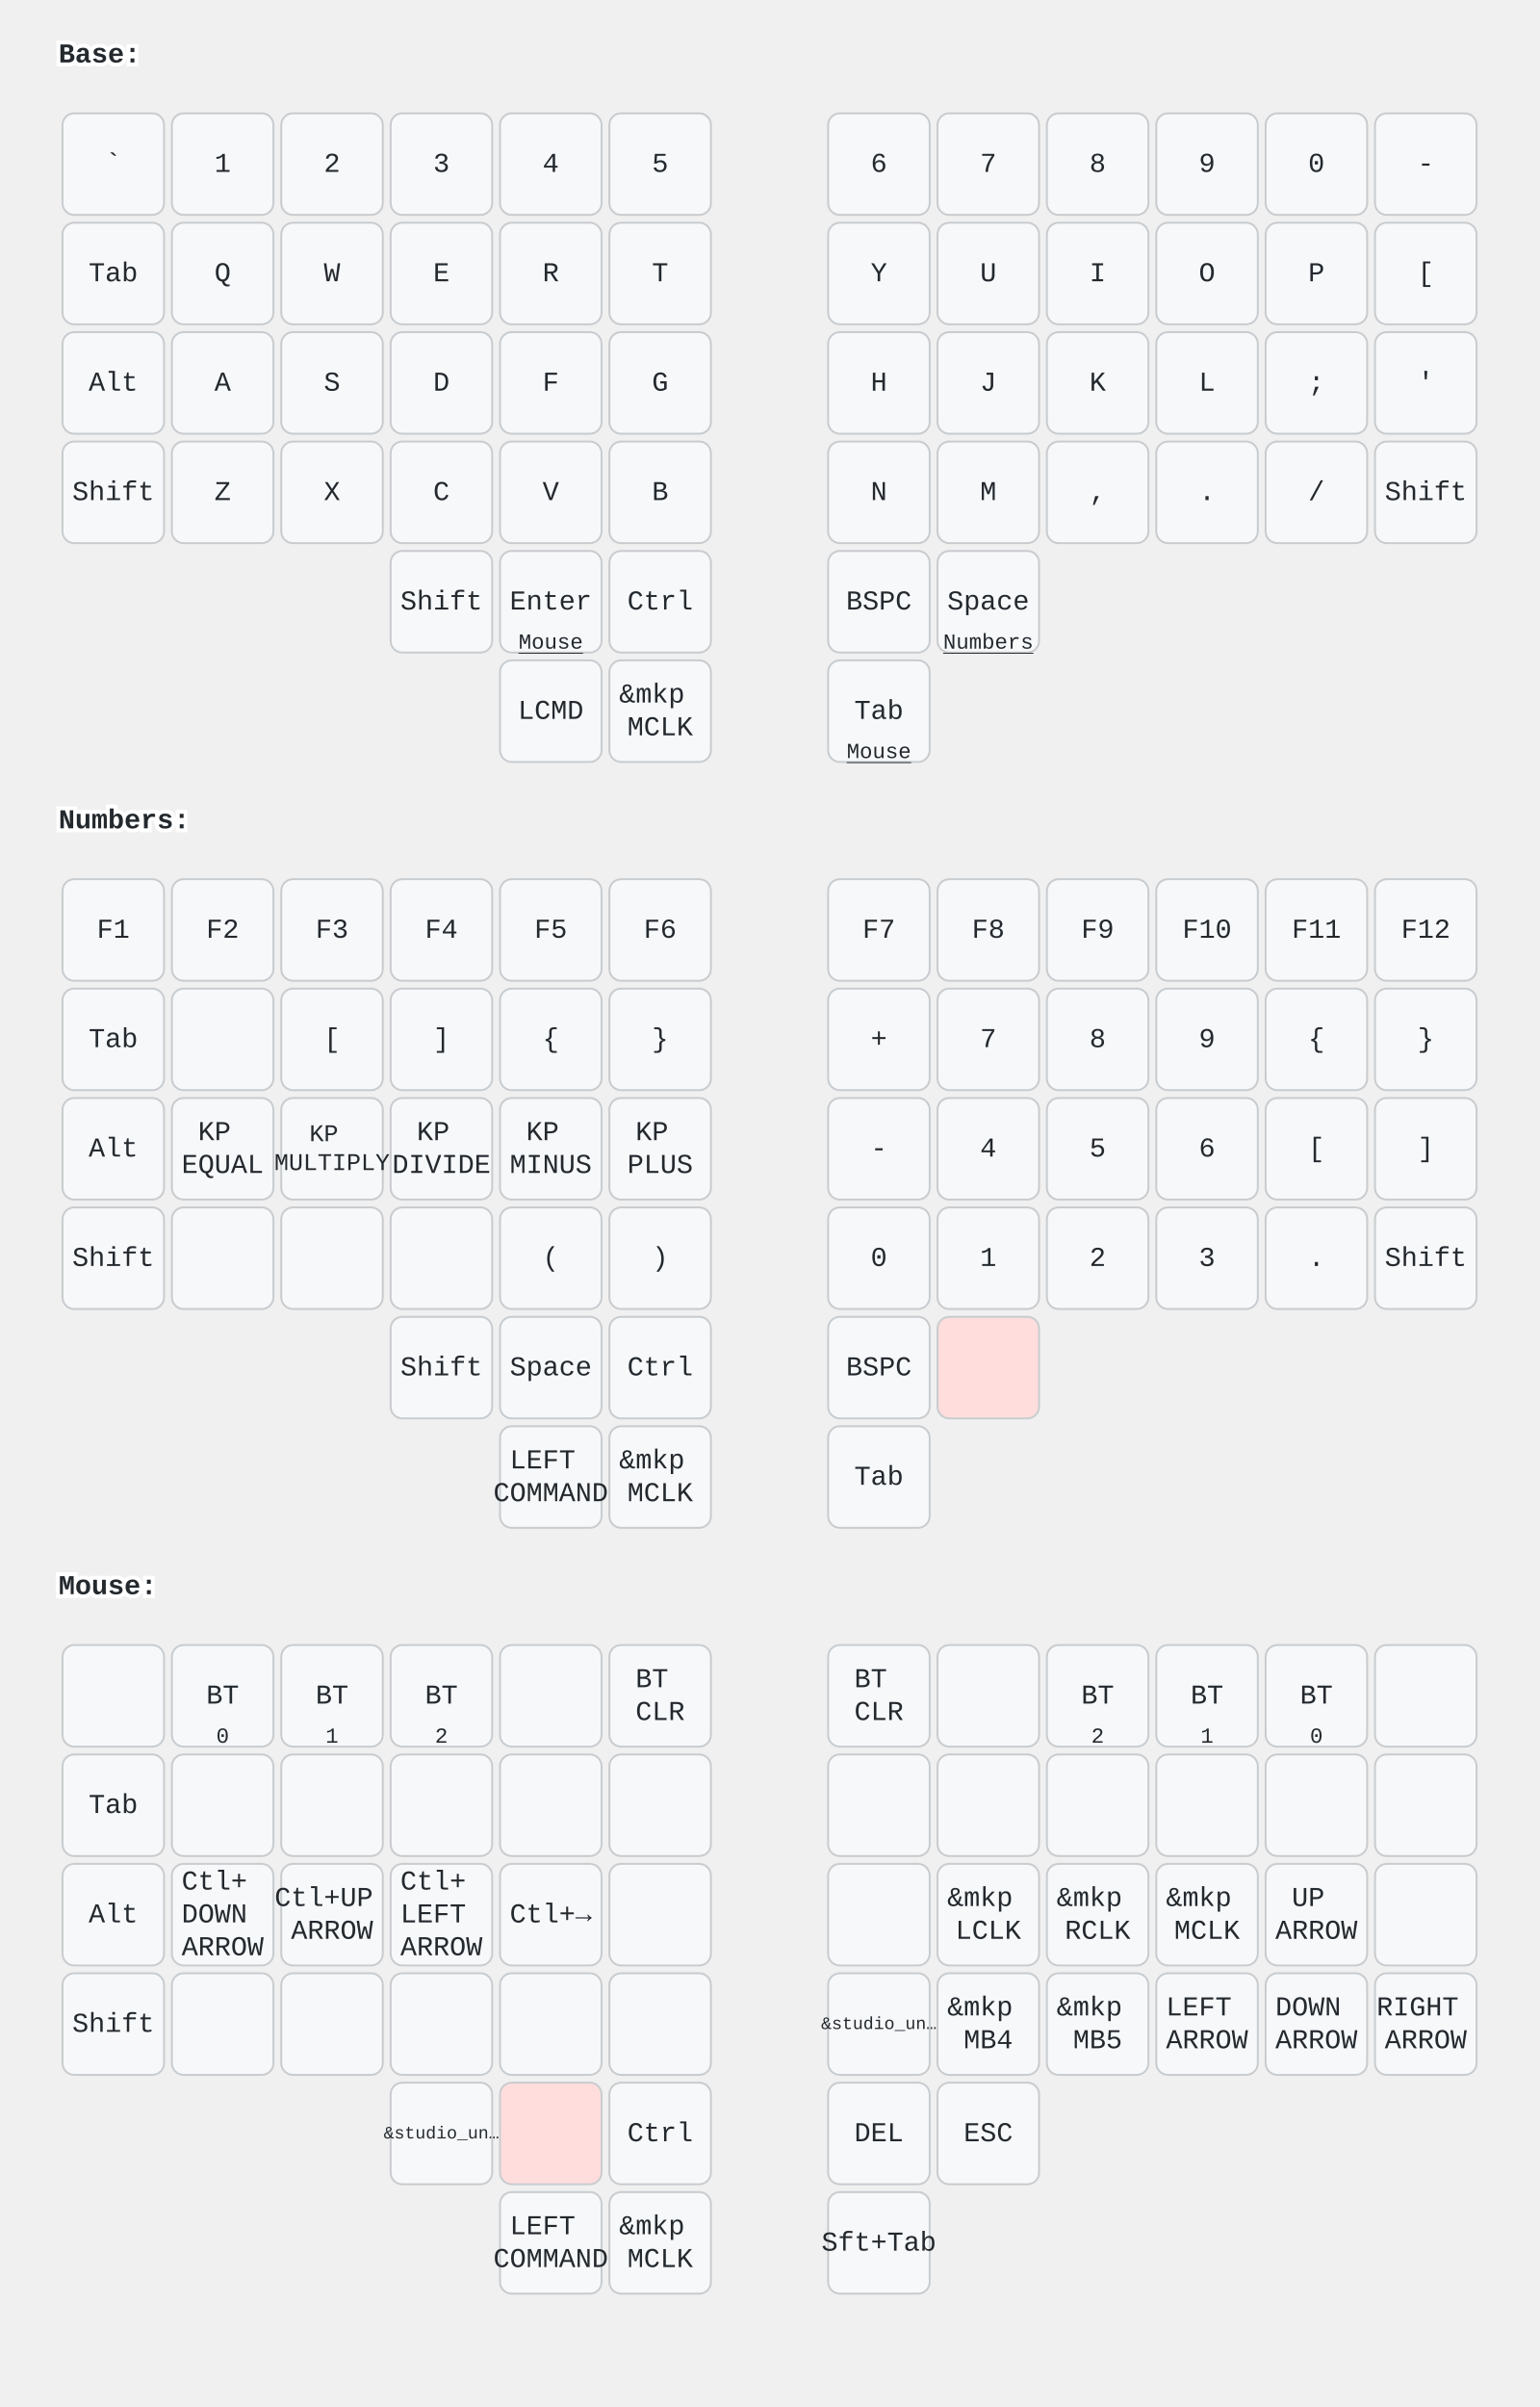
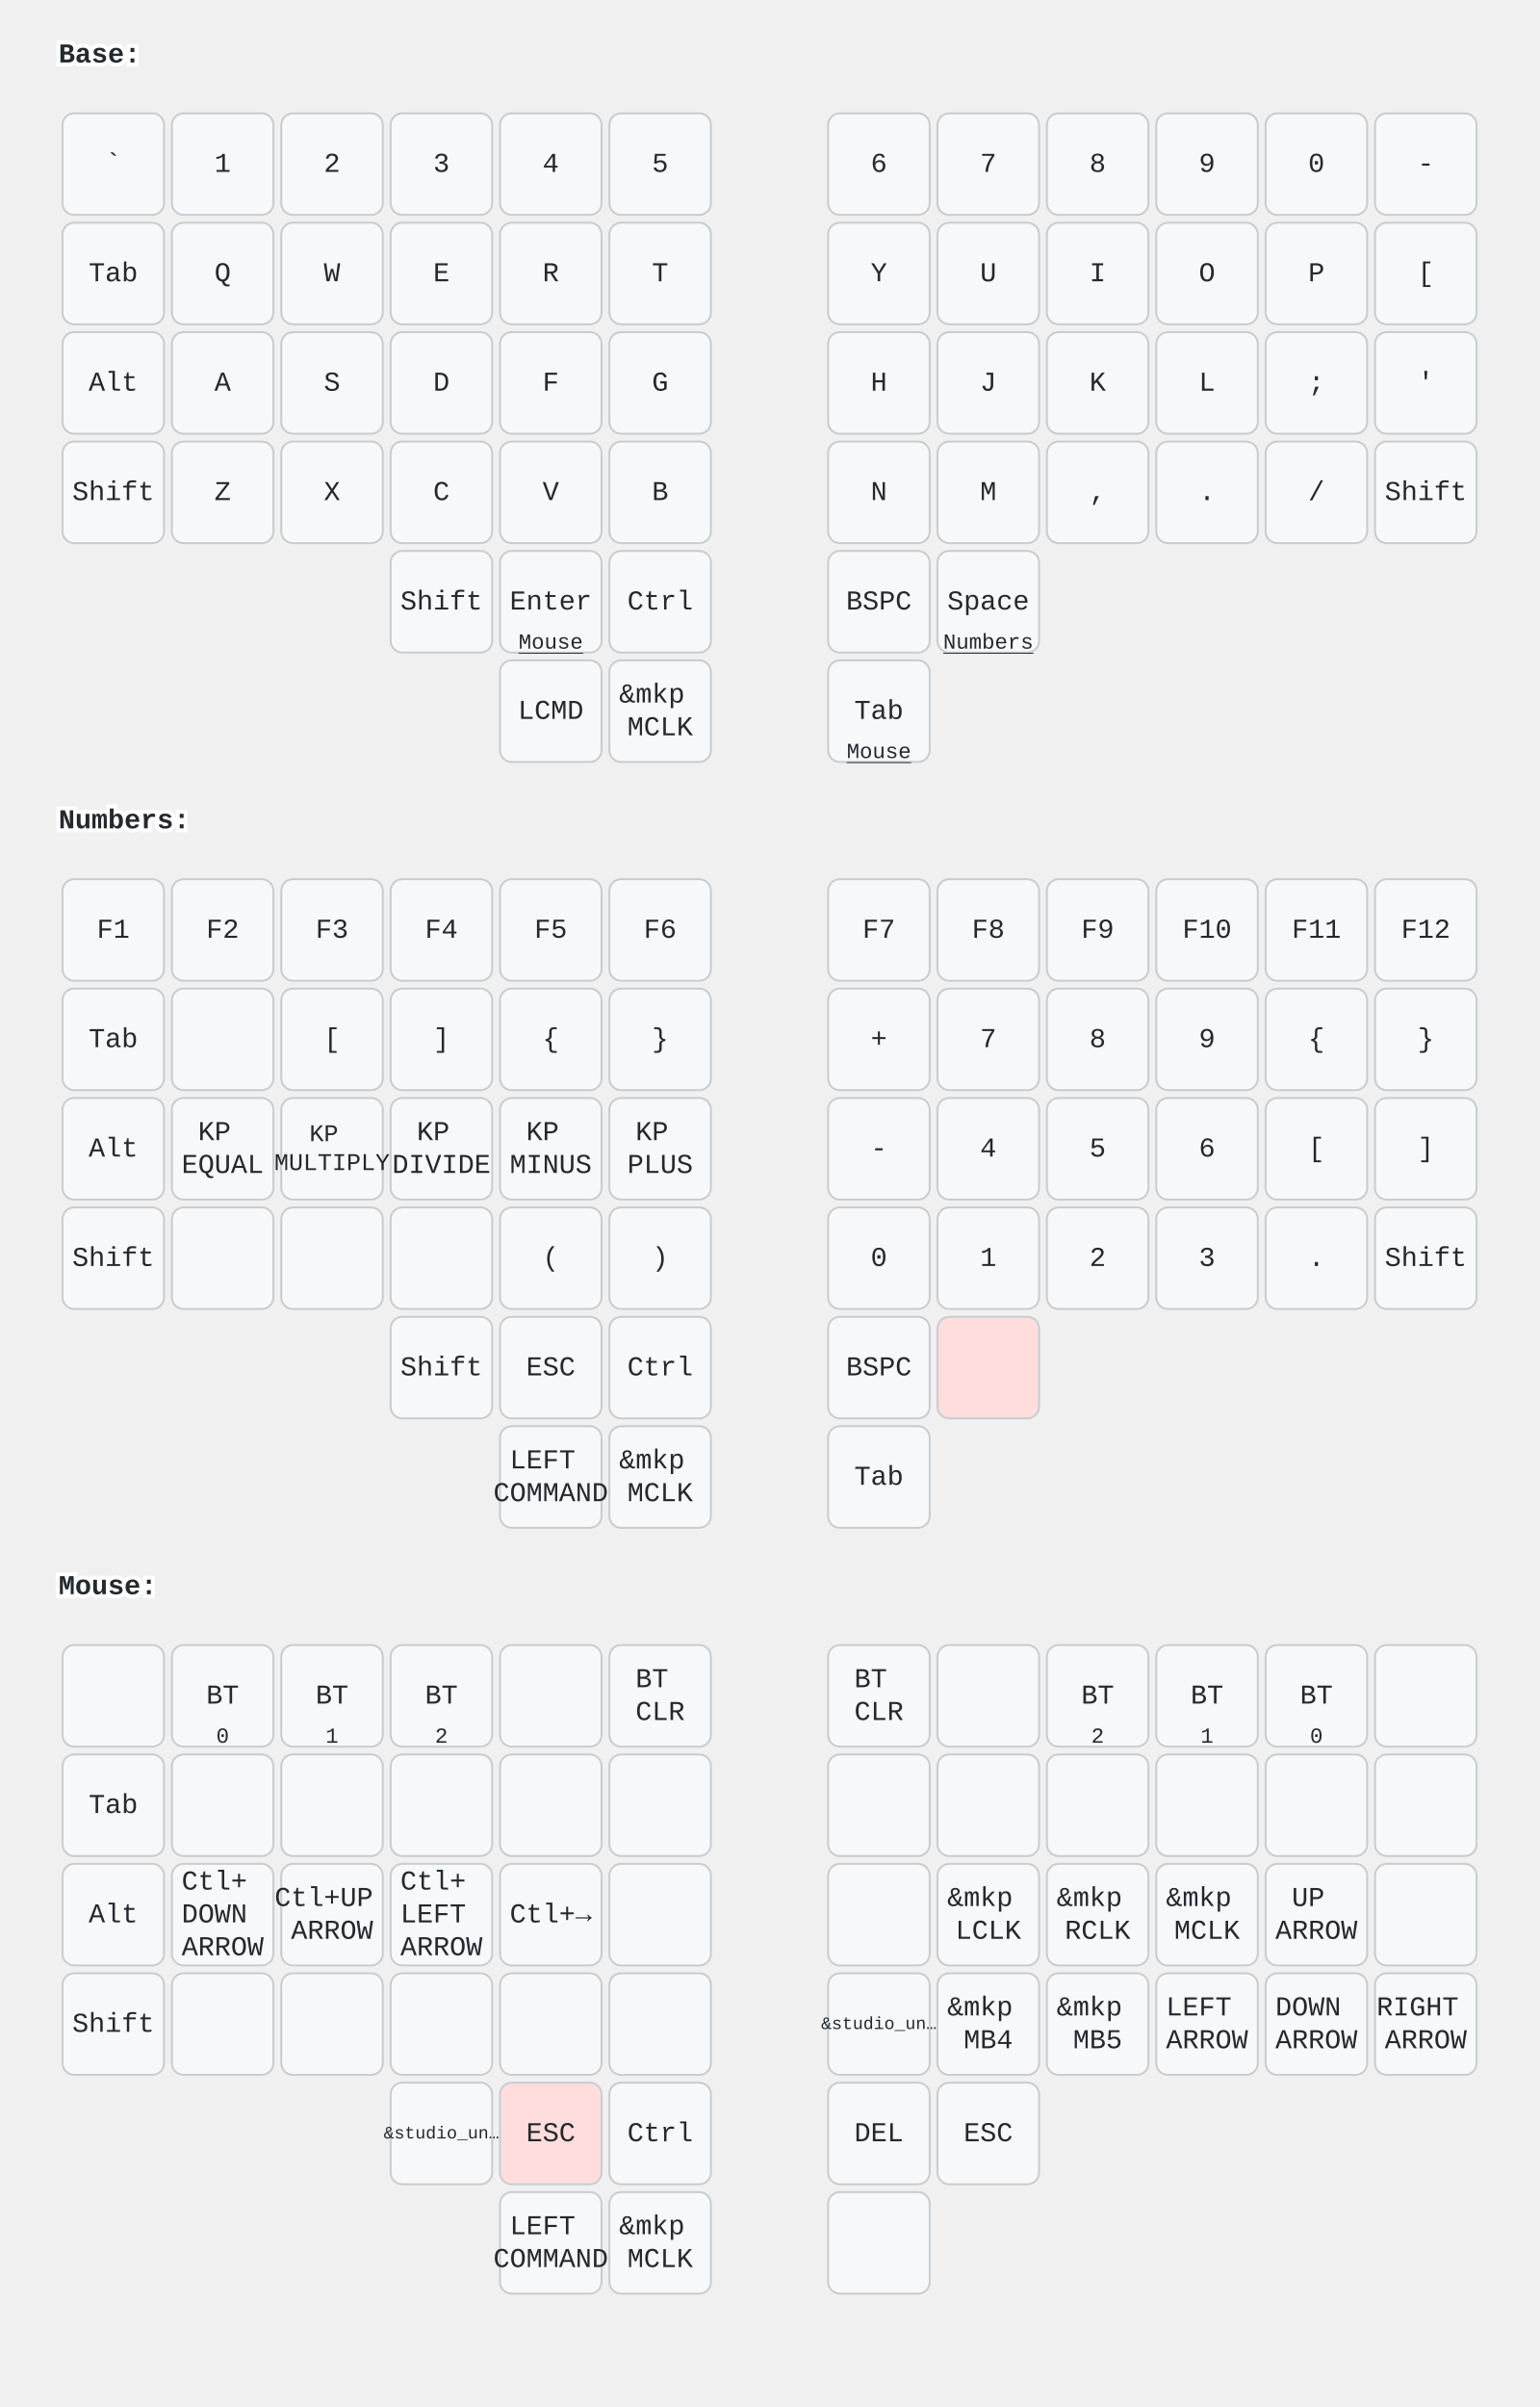
<svg xmlns="http://www.w3.org/2000/svg" width="788" height="1232" viewBox="0 0 788 1232" class="keymap">
  <style>/* inherit to force styles through use tags */
svg path {
    fill: inherit;
}

/* font and background color specifications */
svg.keymap {
    font-family: SFMono-Regular,Consolas,Liberation Mono,Menlo,monospace;
    font-size: 14px;
    font-kerning: normal;
    text-rendering: optimizeLegibility;
    fill: #24292e;
}

/* default key styling */
rect.key {
    fill: #f6f8fa;
}

rect.key, rect.combo {
    stroke: #c9cccf;
    stroke-width: 1;
}

/* default key side styling, only used is draw_key_sides is set */
rect.side {
    filter: brightness(90%);
}

/* color accent for combo boxes */
rect.combo, rect.combo-separate {
    fill: #cdf;
}

/* color accent for held keys */
rect.held, rect.combo.held {
    fill: #fdd;
}

/* color accent for ghost (optional) keys */
rect.ghost, rect.combo.ghost {
    stroke-dasharray: 4, 4;
    stroke-width: 2;
}

text {
    text-anchor: middle;
    dominant-baseline: middle;
}

/* styling for layer labels */
text.label {
    font-weight: bold;
    text-anchor: start;
    stroke: white;
    stroke-width: 4;
    paint-order: stroke;
}

/* styling for optional footer */
text.footer {
    text-anchor: end;
    dominant-baseline: auto;
    stroke: white;
    stroke-width: 4;
    paint-order: stroke;
}

/* styling for combo tap, and key non-tap label text */
text.combo, text.hold, text.shifted, text.left, text.right, text.tl, text.tr, text.bl, text.br {
    font-size: 11px;
}

text.hold, text.bl, text.br {
    text-anchor: middle;
    dominant-baseline: auto;
}

text.shifted, text.tl, text.tr {
    text-anchor: middle;
    dominant-baseline: hanging;
}

text.left, text.tl, text.bl {
    text-anchor: start;
}

text.right, text.tr, text.br {
    text-anchor: end;
}

text.layer-activator {
    text-decoration: underline;
}

/* styling for hold/shifted label text in combo box */
text.combo.hold, text.combo.shifted, text.combo.left, text.combo.right {
    font-size: 8px;
}

/* lighter symbol for transparent keys */
text.trans {
    fill: #7b7e81;
}

/* styling for combo dendrons */
path.combo {
    stroke-width: 1;
    stroke: gray;
    fill: none;
}

/* Start Tabler Icons Cleanup */
/* cannot use height/width with glyphs */
.icon-tabler &gt; path {
    fill: inherit;
    stroke: inherit;
    stroke-width: 2;
}
/* hide tabler's default box */
.icon-tabler &gt; path[stroke="none"][fill="none"] {
    visibility: hidden;
}
/* End Tabler Icons Cleanup */
</style>
  <g transform="translate(30, 0)" class="layer-Base">
    <text x="0" y="28" class="label" id="Base">Base:</text>
    <g transform="translate(0, 56)">
      <g transform="translate(28, 28)" class="key keypos-0">
        <rect rx="6" ry="6" x="-26" y="-26" width="52" height="52" class="key" />
        <text x="0" y="0" class="key tap">`</text>
      </g>
      <g transform="translate(84, 28)" class="key keypos-1">
        <rect rx="6" ry="6" x="-26" y="-26" width="52" height="52" class="key" />
        <text x="0" y="0" class="key tap">1</text>
      </g>
      <g transform="translate(140, 28)" class="key keypos-2">
        <rect rx="6" ry="6" x="-26" y="-26" width="52" height="52" class="key" />
        <text x="0" y="0" class="key tap">2</text>
      </g>
      <g transform="translate(196, 28)" class="key keypos-3">
        <rect rx="6" ry="6" x="-26" y="-26" width="52" height="52" class="key" />
        <text x="0" y="0" class="key tap">3</text>
      </g>
      <g transform="translate(252, 28)" class="key keypos-4">
        <rect rx="6" ry="6" x="-26" y="-26" width="52" height="52" class="key" />
        <text x="0" y="0" class="key tap">4</text>
      </g>
      <g transform="translate(308, 28)" class="key keypos-5">
        <rect rx="6" ry="6" x="-26" y="-26" width="52" height="52" class="key" />
        <text x="0" y="0" class="key tap">5</text>
      </g>
      <g transform="translate(420, 28)" class="key keypos-6">
        <rect rx="6" ry="6" x="-26" y="-26" width="52" height="52" class="key" />
        <text x="0" y="0" class="key tap">6</text>
      </g>
      <g transform="translate(476, 28)" class="key keypos-7">
        <rect rx="6" ry="6" x="-26" y="-26" width="52" height="52" class="key" />
        <text x="0" y="0" class="key tap">7</text>
      </g>
      <g transform="translate(532, 28)" class="key keypos-8">
        <rect rx="6" ry="6" x="-26" y="-26" width="52" height="52" class="key" />
        <text x="0" y="0" class="key tap">8</text>
      </g>
      <g transform="translate(588, 28)" class="key keypos-9">
        <rect rx="6" ry="6" x="-26" y="-26" width="52" height="52" class="key" />
        <text x="0" y="0" class="key tap">9</text>
      </g>
      <g transform="translate(644, 28)" class="key keypos-10">
        <rect rx="6" ry="6" x="-26" y="-26" width="52" height="52" class="key" />
        <text x="0" y="0" class="key tap">0</text>
      </g>
      <g transform="translate(700, 28)" class="key keypos-11">
        <rect rx="6" ry="6" x="-26" y="-26" width="52" height="52" class="key" />
        <text x="0" y="0" class="key tap">-</text>
      </g>
      <g transform="translate(28, 84)" class="key keypos-12">
        <rect rx="6" ry="6" x="-26" y="-26" width="52" height="52" class="key" />
        <text x="0" y="0" class="key tap">Tab</text>
      </g>
      <g transform="translate(84, 84)" class="key keypos-13">
        <rect rx="6" ry="6" x="-26" y="-26" width="52" height="52" class="key" />
        <text x="0" y="0" class="key tap">Q</text>
      </g>
      <g transform="translate(140, 84)" class="key keypos-14">
        <rect rx="6" ry="6" x="-26" y="-26" width="52" height="52" class="key" />
        <text x="0" y="0" class="key tap">W</text>
      </g>
      <g transform="translate(196, 84)" class="key keypos-15">
        <rect rx="6" ry="6" x="-26" y="-26" width="52" height="52" class="key" />
        <text x="0" y="0" class="key tap">E</text>
      </g>
      <g transform="translate(252, 84)" class="key keypos-16">
        <rect rx="6" ry="6" x="-26" y="-26" width="52" height="52" class="key" />
        <text x="0" y="0" class="key tap">R</text>
      </g>
      <g transform="translate(308, 84)" class="key keypos-17">
        <rect rx="6" ry="6" x="-26" y="-26" width="52" height="52" class="key" />
        <text x="0" y="0" class="key tap">T</text>
      </g>
      <g transform="translate(420, 84)" class="key keypos-18">
        <rect rx="6" ry="6" x="-26" y="-26" width="52" height="52" class="key" />
        <text x="0" y="0" class="key tap">Y</text>
      </g>
      <g transform="translate(476, 84)" class="key keypos-19">
        <rect rx="6" ry="6" x="-26" y="-26" width="52" height="52" class="key" />
        <text x="0" y="0" class="key tap">U</text>
      </g>
      <g transform="translate(532, 84)" class="key keypos-20">
        <rect rx="6" ry="6" x="-26" y="-26" width="52" height="52" class="key" />
        <text x="0" y="0" class="key tap">I</text>
      </g>
      <g transform="translate(588, 84)" class="key keypos-21">
        <rect rx="6" ry="6" x="-26" y="-26" width="52" height="52" class="key" />
        <text x="0" y="0" class="key tap">O</text>
      </g>
      <g transform="translate(644, 84)" class="key keypos-22">
        <rect rx="6" ry="6" x="-26" y="-26" width="52" height="52" class="key" />
        <text x="0" y="0" class="key tap">P</text>
      </g>
      <g transform="translate(700, 84)" class="key keypos-23">
        <rect rx="6" ry="6" x="-26" y="-26" width="52" height="52" class="key" />
        <text x="0" y="0" class="key tap">[</text>
      </g>
      <g transform="translate(28, 140)" class="key keypos-24">
        <rect rx="6" ry="6" x="-26" y="-26" width="52" height="52" class="key" />
        <text x="0" y="0" class="key tap">Alt</text>
      </g>
      <g transform="translate(84, 140)" class="key keypos-25">
        <rect rx="6" ry="6" x="-26" y="-26" width="52" height="52" class="key" />
        <text x="0" y="0" class="key tap">A</text>
      </g>
      <g transform="translate(140, 140)" class="key keypos-26">
        <rect rx="6" ry="6" x="-26" y="-26" width="52" height="52" class="key" />
        <text x="0" y="0" class="key tap">S</text>
      </g>
      <g transform="translate(196, 140)" class="key keypos-27">
        <rect rx="6" ry="6" x="-26" y="-26" width="52" height="52" class="key" />
        <text x="0" y="0" class="key tap">D</text>
      </g>
      <g transform="translate(252, 140)" class="key keypos-28">
        <rect rx="6" ry="6" x="-26" y="-26" width="52" height="52" class="key" />
        <text x="0" y="0" class="key tap">F</text>
      </g>
      <g transform="translate(308, 140)" class="key keypos-29">
        <rect rx="6" ry="6" x="-26" y="-26" width="52" height="52" class="key" />
        <text x="0" y="0" class="key tap">G</text>
      </g>
      <g transform="translate(420, 140)" class="key keypos-30">
        <rect rx="6" ry="6" x="-26" y="-26" width="52" height="52" class="key" />
        <text x="0" y="0" class="key tap">H</text>
      </g>
      <g transform="translate(476, 140)" class="key keypos-31">
        <rect rx="6" ry="6" x="-26" y="-26" width="52" height="52" class="key" />
        <text x="0" y="0" class="key tap">J</text>
      </g>
      <g transform="translate(532, 140)" class="key keypos-32">
        <rect rx="6" ry="6" x="-26" y="-26" width="52" height="52" class="key" />
        <text x="0" y="0" class="key tap">K</text>
      </g>
      <g transform="translate(588, 140)" class="key keypos-33">
        <rect rx="6" ry="6" x="-26" y="-26" width="52" height="52" class="key" />
        <text x="0" y="0" class="key tap">L</text>
      </g>
      <g transform="translate(644, 140)" class="key keypos-34">
        <rect rx="6" ry="6" x="-26" y="-26" width="52" height="52" class="key" />
        <text x="0" y="0" class="key tap">;</text>
      </g>
      <g transform="translate(700, 140)" class="key keypos-35">
        <rect rx="6" ry="6" x="-26" y="-26" width="52" height="52" class="key" />
        <text x="0" y="0" class="key tap">'</text>
      </g>
      <g transform="translate(28, 196)" class="key keypos-36">
        <rect rx="6" ry="6" x="-26" y="-26" width="52" height="52" class="key" />
        <text x="0" y="0" class="key tap">Shift</text>
      </g>
      <g transform="translate(84, 196)" class="key keypos-37">
        <rect rx="6" ry="6" x="-26" y="-26" width="52" height="52" class="key" />
        <text x="0" y="0" class="key tap">Z</text>
      </g>
      <g transform="translate(140, 196)" class="key keypos-38">
        <rect rx="6" ry="6" x="-26" y="-26" width="52" height="52" class="key" />
        <text x="0" y="0" class="key tap">X</text>
      </g>
      <g transform="translate(196, 196)" class="key keypos-39">
        <rect rx="6" ry="6" x="-26" y="-26" width="52" height="52" class="key" />
        <text x="0" y="0" class="key tap">C</text>
      </g>
      <g transform="translate(252, 196)" class="key keypos-40">
        <rect rx="6" ry="6" x="-26" y="-26" width="52" height="52" class="key" />
        <text x="0" y="0" class="key tap">V</text>
      </g>
      <g transform="translate(308, 196)" class="key keypos-41">
        <rect rx="6" ry="6" x="-26" y="-26" width="52" height="52" class="key" />
        <text x="0" y="0" class="key tap">B</text>
      </g>
      <g transform="translate(420, 196)" class="key keypos-42">
        <rect rx="6" ry="6" x="-26" y="-26" width="52" height="52" class="key" />
        <text x="0" y="0" class="key tap">N</text>
      </g>
      <g transform="translate(476, 196)" class="key keypos-43">
        <rect rx="6" ry="6" x="-26" y="-26" width="52" height="52" class="key" />
        <text x="0" y="0" class="key tap">M</text>
      </g>
      <g transform="translate(532, 196)" class="key keypos-44">
        <rect rx="6" ry="6" x="-26" y="-26" width="52" height="52" class="key" />
        <text x="0" y="0" class="key tap">,</text>
      </g>
      <g transform="translate(588, 196)" class="key keypos-45">
        <rect rx="6" ry="6" x="-26" y="-26" width="52" height="52" class="key" />
        <text x="0" y="0" class="key tap">.</text>
      </g>
      <g transform="translate(644, 196)" class="key keypos-46">
        <rect rx="6" ry="6" x="-26" y="-26" width="52" height="52" class="key" />
        <text x="0" y="0" class="key tap">/</text>
      </g>
      <g transform="translate(700, 196)" class="key keypos-47">
        <rect rx="6" ry="6" x="-26" y="-26" width="52" height="52" class="key" />
        <text x="0" y="0" class="key tap">Shift</text>
      </g>
      <g transform="translate(196, 252)" class="key keypos-48">
        <rect rx="6" ry="6" x="-26" y="-26" width="52" height="52" class="key" />
        <text x="0" y="0" class="key tap">Shift</text>
      </g>
      <g transform="translate(252, 252)" class="key keypos-49">
        <rect rx="6" ry="6" x="-26" y="-26" width="52" height="52" class="key" />
        <text x="0" y="0" class="key tap">Enter</text>
        <a href="#Mouse">
          <text x="0" y="24" class="key hold layer-activator">Mouse</text>
        </a>
      </g>
      <g transform="translate(308, 252)" class="key keypos-50">
        <rect rx="6" ry="6" x="-26" y="-26" width="52" height="52" class="key" />
        <text x="0" y="0" class="key tap">Ctrl</text>
      </g>
      <g transform="translate(420, 252)" class="key keypos-51">
        <rect rx="6" ry="6" x="-26" y="-26" width="52" height="52" class="key" />
        <text x="0" y="0" class="key tap">BSPC</text>
      </g>
      <g transform="translate(476, 252)" class="key keypos-52">
        <rect rx="6" ry="6" x="-26" y="-26" width="52" height="52" class="key" />
        <text x="0" y="0" class="key tap">Space</text>
        <a href="#Numbers">
          <text x="0" y="24" class="key hold layer-activator">Numbers</text>
        </a>
      </g>
      <g transform="translate(252, 308)" class="key keypos-53">
        <rect rx="6" ry="6" x="-26" y="-26" width="52" height="52" class="key" />
        <text x="0" y="0" class="key tap">LCMD</text>
      </g>
      <g transform="translate(308, 308)" class="key keypos-54">
        <rect rx="6" ry="6" x="-26" y="-26" width="52" height="52" class="key" />
        <text x="0" y="0" class="key tap">
          <tspan x="0" dy="-0.6em">&amp;mkp</tspan>
          <tspan x="0" dy="1.2em">MCLK</tspan>
        </text>
      </g>
      <g transform="translate(420, 308)" class="key keypos-55">
        <rect rx="6" ry="6" x="-26" y="-26" width="52" height="52" class="key" />
        <text x="0" y="0" class="key tap">Tab</text>
        <a href="#Mouse">
          <text x="0" y="24" class="key hold layer-activator">Mouse</text>
        </a>
      </g>
    </g>
  </g>
  <g transform="translate(30, 392)" class="layer-Numbers">
    <text x="0" y="28" class="label" id="Numbers">Numbers:</text>
    <g transform="translate(0, 56)">
      <g transform="translate(28, 28)" class="key keypos-0">
        <rect rx="6" ry="6" x="-26" y="-26" width="52" height="52" class="key" />
        <text x="0" y="0" class="key tap">F1</text>
      </g>
      <g transform="translate(84, 28)" class="key keypos-1">
        <rect rx="6" ry="6" x="-26" y="-26" width="52" height="52" class="key" />
        <text x="0" y="0" class="key tap">F2</text>
      </g>
      <g transform="translate(140, 28)" class="key keypos-2">
        <rect rx="6" ry="6" x="-26" y="-26" width="52" height="52" class="key" />
        <text x="0" y="0" class="key tap">F3</text>
      </g>
      <g transform="translate(196, 28)" class="key keypos-3">
        <rect rx="6" ry="6" x="-26" y="-26" width="52" height="52" class="key" />
        <text x="0" y="0" class="key tap">F4</text>
      </g>
      <g transform="translate(252, 28)" class="key keypos-4">
        <rect rx="6" ry="6" x="-26" y="-26" width="52" height="52" class="key" />
        <text x="0" y="0" class="key tap">F5</text>
      </g>
      <g transform="translate(308, 28)" class="key keypos-5">
        <rect rx="6" ry="6" x="-26" y="-26" width="52" height="52" class="key" />
        <text x="0" y="0" class="key tap">F6</text>
      </g>
      <g transform="translate(420, 28)" class="key keypos-6">
        <rect rx="6" ry="6" x="-26" y="-26" width="52" height="52" class="key" />
        <text x="0" y="0" class="key tap">F7</text>
      </g>
      <g transform="translate(476, 28)" class="key keypos-7">
        <rect rx="6" ry="6" x="-26" y="-26" width="52" height="52" class="key" />
        <text x="0" y="0" class="key tap">F8</text>
      </g>
      <g transform="translate(532, 28)" class="key keypos-8">
        <rect rx="6" ry="6" x="-26" y="-26" width="52" height="52" class="key" />
        <text x="0" y="0" class="key tap">F9</text>
      </g>
      <g transform="translate(588, 28)" class="key keypos-9">
        <rect rx="6" ry="6" x="-26" y="-26" width="52" height="52" class="key" />
        <text x="0" y="0" class="key tap">F10</text>
      </g>
      <g transform="translate(644, 28)" class="key keypos-10">
        <rect rx="6" ry="6" x="-26" y="-26" width="52" height="52" class="key" />
        <text x="0" y="0" class="key tap">F11</text>
      </g>
      <g transform="translate(700, 28)" class="key keypos-11">
        <rect rx="6" ry="6" x="-26" y="-26" width="52" height="52" class="key" />
        <text x="0" y="0" class="key tap">F12</text>
      </g>
      <g transform="translate(28, 84)" class="key keypos-12">
        <rect rx="6" ry="6" x="-26" y="-26" width="52" height="52" class="key" />
        <text x="0" y="0" class="key tap">Tab</text>
      </g>
      <g transform="translate(84, 84)" class="key keypos-13">
        <rect rx="6" ry="6" x="-26" y="-26" width="52" height="52" class="key" />
      </g>
      <g transform="translate(140, 84)" class="key keypos-14">
        <rect rx="6" ry="6" x="-26" y="-26" width="52" height="52" class="key" />
        <text x="0" y="0" class="key tap">[</text>
      </g>
      <g transform="translate(196, 84)" class="key keypos-15">
        <rect rx="6" ry="6" x="-26" y="-26" width="52" height="52" class="key" />
        <text x="0" y="0" class="key tap">]</text>
      </g>
      <g transform="translate(252, 84)" class="key keypos-16">
        <rect rx="6" ry="6" x="-26" y="-26" width="52" height="52" class="key" />
        <text x="0" y="0" class="key tap">{</text>
      </g>
      <g transform="translate(308, 84)" class="key keypos-17">
        <rect rx="6" ry="6" x="-26" y="-26" width="52" height="52" class="key" />
        <text x="0" y="0" class="key tap">}</text>
      </g>
      <g transform="translate(420, 84)" class="key keypos-18">
        <rect rx="6" ry="6" x="-26" y="-26" width="52" height="52" class="key" />
        <text x="0" y="0" class="key tap">+</text>
      </g>
      <g transform="translate(476, 84)" class="key keypos-19">
        <rect rx="6" ry="6" x="-26" y="-26" width="52" height="52" class="key" />
        <text x="0" y="0" class="key tap">7</text>
      </g>
      <g transform="translate(532, 84)" class="key keypos-20">
        <rect rx="6" ry="6" x="-26" y="-26" width="52" height="52" class="key" />
        <text x="0" y="0" class="key tap">8</text>
      </g>
      <g transform="translate(588, 84)" class="key keypos-21">
        <rect rx="6" ry="6" x="-26" y="-26" width="52" height="52" class="key" />
        <text x="0" y="0" class="key tap">9</text>
      </g>
      <g transform="translate(644, 84)" class="key keypos-22">
        <rect rx="6" ry="6" x="-26" y="-26" width="52" height="52" class="key" />
        <text x="0" y="0" class="key tap">{</text>
      </g>
      <g transform="translate(700, 84)" class="key keypos-23">
        <rect rx="6" ry="6" x="-26" y="-26" width="52" height="52" class="key" />
        <text x="0" y="0" class="key tap">}</text>
      </g>
      <g transform="translate(28, 140)" class="key keypos-24">
        <rect rx="6" ry="6" x="-26" y="-26" width="52" height="52" class="key" />
        <text x="0" y="0" class="key tap">Alt</text>
      </g>
      <g transform="translate(84, 140)" class="key keypos-25">
        <rect rx="6" ry="6" x="-26" y="-26" width="52" height="52" class="key" />
        <text x="0" y="0" class="key tap">
          <tspan x="0" dy="-0.6em">KP</tspan>
          <tspan x="0" dy="1.2em">EQUAL</tspan>
        </text>
      </g>
      <g transform="translate(140, 140)" class="key keypos-26">
        <rect rx="6" ry="6" x="-26" y="-26" width="52" height="52" class="key" />
        <text x="0" y="0" class="key tap">
          <tspan x="0" dy="-0.6em" style="font-size: 88%">KP</tspan>
          <tspan x="0" dy="1.2em" style="font-size: 88%">MULTIPLY</tspan>
        </text>
      </g>
      <g transform="translate(196, 140)" class="key keypos-27">
        <rect rx="6" ry="6" x="-26" y="-26" width="52" height="52" class="key" />
        <text x="0" y="0" class="key tap">
          <tspan x="0" dy="-0.6em">KP</tspan>
          <tspan x="0" dy="1.2em">DIVIDE</tspan>
        </text>
      </g>
      <g transform="translate(252, 140)" class="key keypos-28">
        <rect rx="6" ry="6" x="-26" y="-26" width="52" height="52" class="key" />
        <text x="0" y="0" class="key tap">
          <tspan x="0" dy="-0.6em">KP</tspan>
          <tspan x="0" dy="1.2em">MINUS</tspan>
        </text>
      </g>
      <g transform="translate(308, 140)" class="key keypos-29">
        <rect rx="6" ry="6" x="-26" y="-26" width="52" height="52" class="key" />
        <text x="0" y="0" class="key tap">
          <tspan x="0" dy="-0.6em">KP</tspan>
          <tspan x="0" dy="1.2em">PLUS</tspan>
        </text>
      </g>
      <g transform="translate(420, 140)" class="key keypos-30">
        <rect rx="6" ry="6" x="-26" y="-26" width="52" height="52" class="key" />
        <text x="0" y="0" class="key tap">-</text>
      </g>
      <g transform="translate(476, 140)" class="key keypos-31">
        <rect rx="6" ry="6" x="-26" y="-26" width="52" height="52" class="key" />
        <text x="0" y="0" class="key tap">4</text>
      </g>
      <g transform="translate(532, 140)" class="key keypos-32">
        <rect rx="6" ry="6" x="-26" y="-26" width="52" height="52" class="key" />
        <text x="0" y="0" class="key tap">5</text>
      </g>
      <g transform="translate(588, 140)" class="key keypos-33">
        <rect rx="6" ry="6" x="-26" y="-26" width="52" height="52" class="key" />
        <text x="0" y="0" class="key tap">6</text>
      </g>
      <g transform="translate(644, 140)" class="key keypos-34">
        <rect rx="6" ry="6" x="-26" y="-26" width="52" height="52" class="key" />
        <text x="0" y="0" class="key tap">[</text>
      </g>
      <g transform="translate(700, 140)" class="key keypos-35">
        <rect rx="6" ry="6" x="-26" y="-26" width="52" height="52" class="key" />
        <text x="0" y="0" class="key tap">]</text>
      </g>
      <g transform="translate(28, 196)" class="key keypos-36">
        <rect rx="6" ry="6" x="-26" y="-26" width="52" height="52" class="key" />
        <text x="0" y="0" class="key tap">Shift</text>
      </g>
      <g transform="translate(84, 196)" class="key keypos-37">
        <rect rx="6" ry="6" x="-26" y="-26" width="52" height="52" class="key" />
      </g>
      <g transform="translate(140, 196)" class="key keypos-38">
        <rect rx="6" ry="6" x="-26" y="-26" width="52" height="52" class="key" />
      </g>
      <g transform="translate(196, 196)" class="key keypos-39">
        <rect rx="6" ry="6" x="-26" y="-26" width="52" height="52" class="key" />
      </g>
      <g transform="translate(252, 196)" class="key keypos-40">
        <rect rx="6" ry="6" x="-26" y="-26" width="52" height="52" class="key" />
        <text x="0" y="0" class="key tap">(</text>
      </g>
      <g transform="translate(308, 196)" class="key keypos-41">
        <rect rx="6" ry="6" x="-26" y="-26" width="52" height="52" class="key" />
        <text x="0" y="0" class="key tap">)</text>
      </g>
      <g transform="translate(420, 196)" class="key keypos-42">
        <rect rx="6" ry="6" x="-26" y="-26" width="52" height="52" class="key" />
        <text x="0" y="0" class="key tap">0</text>
      </g>
      <g transform="translate(476, 196)" class="key keypos-43">
        <rect rx="6" ry="6" x="-26" y="-26" width="52" height="52" class="key" />
        <text x="0" y="0" class="key tap">1</text>
      </g>
      <g transform="translate(532, 196)" class="key keypos-44">
        <rect rx="6" ry="6" x="-26" y="-26" width="52" height="52" class="key" />
        <text x="0" y="0" class="key tap">2</text>
      </g>
      <g transform="translate(588, 196)" class="key keypos-45">
        <rect rx="6" ry="6" x="-26" y="-26" width="52" height="52" class="key" />
        <text x="0" y="0" class="key tap">3</text>
      </g>
      <g transform="translate(644, 196)" class="key keypos-46">
        <rect rx="6" ry="6" x="-26" y="-26" width="52" height="52" class="key" />
        <text x="0" y="0" class="key tap">.</text>
      </g>
      <g transform="translate(700, 196)" class="key keypos-47">
        <rect rx="6" ry="6" x="-26" y="-26" width="52" height="52" class="key" />
        <text x="0" y="0" class="key tap">Shift</text>
      </g>
      <g transform="translate(196, 252)" class="key keypos-48">
        <rect rx="6" ry="6" x="-26" y="-26" width="52" height="52" class="key" />
        <text x="0" y="0" class="key tap">Shift</text>
      </g>
      <g transform="translate(252, 252)" class="key keypos-49">
        <rect rx="6" ry="6" x="-26" y="-26" width="52" height="52" class="key" />
-         <text x="0" y="0" class="key tap">Space</text>
+         <text x="0" y="0" class="key tap">ESC</text>
      </g>
      <g transform="translate(308, 252)" class="key keypos-50">
        <rect rx="6" ry="6" x="-26" y="-26" width="52" height="52" class="key" />
        <text x="0" y="0" class="key tap">Ctrl</text>
      </g>
      <g transform="translate(420, 252)" class="key keypos-51">
        <rect rx="6" ry="6" x="-26" y="-26" width="52" height="52" class="key" />
        <text x="0" y="0" class="key tap">BSPC</text>
      </g>
      <g transform="translate(476, 252)" class="key held keypos-52">
        <rect rx="6" ry="6" x="-26" y="-26" width="52" height="52" class="key held" />
      </g>
      <g transform="translate(252, 308)" class="key keypos-53">
        <rect rx="6" ry="6" x="-26" y="-26" width="52" height="52" class="key" />
        <text x="0" y="0" class="key tap">
          <tspan x="0" dy="-0.6em">LEFT</tspan>
          <tspan x="0" dy="1.2em">COMMAND</tspan>
        </text>
      </g>
      <g transform="translate(308, 308)" class="key keypos-54">
        <rect rx="6" ry="6" x="-26" y="-26" width="52" height="52" class="key" />
        <text x="0" y="0" class="key tap">
          <tspan x="0" dy="-0.6em">&amp;mkp</tspan>
          <tspan x="0" dy="1.2em">MCLK</tspan>
        </text>
      </g>
      <g transform="translate(420, 308)" class="key keypos-55">
        <rect rx="6" ry="6" x="-26" y="-26" width="52" height="52" class="key" />
        <text x="0" y="0" class="key tap">Tab</text>
      </g>
    </g>
  </g>
  <g transform="translate(30, 784)" class="layer-Mouse">
    <text x="0" y="28" class="label" id="Mouse">Mouse:</text>
    <g transform="translate(0, 56)">
      <g transform="translate(28, 28)" class="key keypos-0">
        <rect rx="6" ry="6" x="-26" y="-26" width="52" height="52" class="key" />
      </g>
      <g transform="translate(84, 28)" class="key keypos-1">
        <rect rx="6" ry="6" x="-26" y="-26" width="52" height="52" class="key" />
        <text x="0" y="0" class="key tap">BT</text>
        <text x="0" y="24" class="key hold">0</text>
      </g>
      <g transform="translate(140, 28)" class="key keypos-2">
        <rect rx="6" ry="6" x="-26" y="-26" width="52" height="52" class="key" />
        <text x="0" y="0" class="key tap">BT</text>
        <text x="0" y="24" class="key hold">1</text>
      </g>
      <g transform="translate(196, 28)" class="key keypos-3">
        <rect rx="6" ry="6" x="-26" y="-26" width="52" height="52" class="key" />
        <text x="0" y="0" class="key tap">BT</text>
        <text x="0" y="24" class="key hold">2</text>
      </g>
      <g transform="translate(252, 28)" class="key keypos-4">
        <rect rx="6" ry="6" x="-26" y="-26" width="52" height="52" class="key" />
      </g>
      <g transform="translate(308, 28)" class="key keypos-5">
        <rect rx="6" ry="6" x="-26" y="-26" width="52" height="52" class="key" />
        <text x="0" y="0" class="key tap">
          <tspan x="0" dy="-0.6em">BT</tspan>
          <tspan x="0" dy="1.2em">CLR</tspan>
        </text>
      </g>
      <g transform="translate(420, 28)" class="key keypos-6">
        <rect rx="6" ry="6" x="-26" y="-26" width="52" height="52" class="key" />
        <text x="0" y="0" class="key tap">
          <tspan x="0" dy="-0.6em">BT</tspan>
          <tspan x="0" dy="1.2em">CLR</tspan>
        </text>
      </g>
      <g transform="translate(476, 28)" class="key keypos-7">
        <rect rx="6" ry="6" x="-26" y="-26" width="52" height="52" class="key" />
      </g>
      <g transform="translate(532, 28)" class="key keypos-8">
        <rect rx="6" ry="6" x="-26" y="-26" width="52" height="52" class="key" />
        <text x="0" y="0" class="key tap">BT</text>
        <text x="0" y="24" class="key hold">2</text>
      </g>
      <g transform="translate(588, 28)" class="key keypos-9">
        <rect rx="6" ry="6" x="-26" y="-26" width="52" height="52" class="key" />
        <text x="0" y="0" class="key tap">BT</text>
        <text x="0" y="24" class="key hold">1</text>
      </g>
      <g transform="translate(644, 28)" class="key keypos-10">
        <rect rx="6" ry="6" x="-26" y="-26" width="52" height="52" class="key" />
        <text x="0" y="0" class="key tap">BT</text>
        <text x="0" y="24" class="key hold">0</text>
      </g>
      <g transform="translate(700, 28)" class="key keypos-11">
        <rect rx="6" ry="6" x="-26" y="-26" width="52" height="52" class="key" />
      </g>
      <g transform="translate(28, 84)" class="key keypos-12">
        <rect rx="6" ry="6" x="-26" y="-26" width="52" height="52" class="key" />
        <text x="0" y="0" class="key tap">Tab</text>
      </g>
      <g transform="translate(84, 84)" class="key keypos-13">
        <rect rx="6" ry="6" x="-26" y="-26" width="52" height="52" class="key" />
      </g>
      <g transform="translate(140, 84)" class="key keypos-14">
        <rect rx="6" ry="6" x="-26" y="-26" width="52" height="52" class="key" />
      </g>
      <g transform="translate(196, 84)" class="key keypos-15">
        <rect rx="6" ry="6" x="-26" y="-26" width="52" height="52" class="key" />
      </g>
      <g transform="translate(252, 84)" class="key keypos-16">
        <rect rx="6" ry="6" x="-26" y="-26" width="52" height="52" class="key" />
      </g>
      <g transform="translate(308, 84)" class="key keypos-17">
        <rect rx="6" ry="6" x="-26" y="-26" width="52" height="52" class="key" />
      </g>
      <g transform="translate(420, 84)" class="key keypos-18">
        <rect rx="6" ry="6" x="-26" y="-26" width="52" height="52" class="key" />
      </g>
      <g transform="translate(476, 84)" class="key keypos-19">
        <rect rx="6" ry="6" x="-26" y="-26" width="52" height="52" class="key" />
      </g>
      <g transform="translate(532, 84)" class="key keypos-20">
        <rect rx="6" ry="6" x="-26" y="-26" width="52" height="52" class="key" />
      </g>
      <g transform="translate(588, 84)" class="key keypos-21">
        <rect rx="6" ry="6" x="-26" y="-26" width="52" height="52" class="key" />
      </g>
      <g transform="translate(644, 84)" class="key keypos-22">
        <rect rx="6" ry="6" x="-26" y="-26" width="52" height="52" class="key" />
      </g>
      <g transform="translate(700, 84)" class="key keypos-23">
        <rect rx="6" ry="6" x="-26" y="-26" width="52" height="52" class="key" />
      </g>
      <g transform="translate(28, 140)" class="key keypos-24">
        <rect rx="6" ry="6" x="-26" y="-26" width="52" height="52" class="key" />
        <text x="0" y="0" class="key tap">Alt</text>
      </g>
      <g transform="translate(84, 140)" class="key keypos-25">
        <rect rx="6" ry="6" x="-26" y="-26" width="52" height="52" class="key" />
        <text x="0" y="0" class="key tap">
          <tspan x="0" dy="-1.2em">Ctl+</tspan>
          <tspan x="0" dy="1.2em">DOWN</tspan>
          <tspan x="0" dy="1.2em">ARROW</tspan>
        </text>
      </g>
      <g transform="translate(140, 140)" class="key keypos-26">
        <rect rx="6" ry="6" x="-26" y="-26" width="52" height="52" class="key" />
        <text x="0" y="0" class="key tap">
          <tspan x="0" dy="-0.6em">Ctl+UP</tspan>
          <tspan x="0" dy="1.2em">ARROW</tspan>
        </text>
      </g>
      <g transform="translate(196, 140)" class="key keypos-27">
        <rect rx="6" ry="6" x="-26" y="-26" width="52" height="52" class="key" />
        <text x="0" y="0" class="key tap">
          <tspan x="0" dy="-1.2em">Ctl+</tspan>
          <tspan x="0" dy="1.2em">LEFT</tspan>
          <tspan x="0" dy="1.2em">ARROW</tspan>
        </text>
      </g>
      <g transform="translate(252, 140)" class="key keypos-28">
        <rect rx="6" ry="6" x="-26" y="-26" width="52" height="52" class="key" />
        <text x="0" y="0" class="key tap">Ctl+→</text>
      </g>
      <g transform="translate(308, 140)" class="key keypos-29">
        <rect rx="6" ry="6" x="-26" y="-26" width="52" height="52" class="key" />
      </g>
      <g transform="translate(420, 140)" class="key keypos-30">
        <rect rx="6" ry="6" x="-26" y="-26" width="52" height="52" class="key" />
      </g>
      <g transform="translate(476, 140)" class="key keypos-31">
        <rect rx="6" ry="6" x="-26" y="-26" width="52" height="52" class="key" />
        <text x="0" y="0" class="key tap">
          <tspan x="0" dy="-0.6em">&amp;mkp</tspan>
          <tspan x="0" dy="1.2em">LCLK</tspan>
        </text>
      </g>
      <g transform="translate(532, 140)" class="key keypos-32">
        <rect rx="6" ry="6" x="-26" y="-26" width="52" height="52" class="key" />
        <text x="0" y="0" class="key tap">
          <tspan x="0" dy="-0.6em">&amp;mkp</tspan>
          <tspan x="0" dy="1.2em">RCLK</tspan>
        </text>
      </g>
      <g transform="translate(588, 140)" class="key keypos-33">
        <rect rx="6" ry="6" x="-26" y="-26" width="52" height="52" class="key" />
        <text x="0" y="0" class="key tap">
          <tspan x="0" dy="-0.6em">&amp;mkp</tspan>
          <tspan x="0" dy="1.2em">MCLK</tspan>
        </text>
      </g>
      <g transform="translate(644, 140)" class="key keypos-34">
        <rect rx="6" ry="6" x="-26" y="-26" width="52" height="52" class="key" />
        <text x="0" y="0" class="key tap">
          <tspan x="0" dy="-0.6em">UP</tspan>
          <tspan x="0" dy="1.2em">ARROW</tspan>
        </text>
      </g>
      <g transform="translate(700, 140)" class="key keypos-35">
        <rect rx="6" ry="6" x="-26" y="-26" width="52" height="52" class="key" />
      </g>
      <g transform="translate(28, 196)" class="key keypos-36">
        <rect rx="6" ry="6" x="-26" y="-26" width="52" height="52" class="key" />
        <text x="0" y="0" class="key tap">Shift</text>
      </g>
      <g transform="translate(84, 196)" class="key keypos-37">
        <rect rx="6" ry="6" x="-26" y="-26" width="52" height="52" class="key" />
      </g>
      <g transform="translate(140, 196)" class="key keypos-38">
        <rect rx="6" ry="6" x="-26" y="-26" width="52" height="52" class="key" />
      </g>
      <g transform="translate(196, 196)" class="key keypos-39">
        <rect rx="6" ry="6" x="-26" y="-26" width="52" height="52" class="key" />
      </g>
      <g transform="translate(252, 196)" class="key keypos-40">
        <rect rx="6" ry="6" x="-26" y="-26" width="52" height="52" class="key" />
      </g>
      <g transform="translate(308, 196)" class="key keypos-41">
        <rect rx="6" ry="6" x="-26" y="-26" width="52" height="52" class="key" />
      </g>
      <g transform="translate(420, 196)" class="key keypos-42">
        <rect rx="6" ry="6" x="-26" y="-26" width="52" height="52" class="key" />
        <text x="0" y="0" class="key tap">
          <tspan style="font-size: 64%">&amp;studio_un…</tspan>
        </text>
      </g>
      <g transform="translate(476, 196)" class="key keypos-43">
        <rect rx="6" ry="6" x="-26" y="-26" width="52" height="52" class="key" />
        <text x="0" y="0" class="key tap">
          <tspan x="0" dy="-0.6em">&amp;mkp</tspan>
          <tspan x="0" dy="1.2em">MB4</tspan>
        </text>
      </g>
      <g transform="translate(532, 196)" class="key keypos-44">
        <rect rx="6" ry="6" x="-26" y="-26" width="52" height="52" class="key" />
        <text x="0" y="0" class="key tap">
          <tspan x="0" dy="-0.6em">&amp;mkp</tspan>
          <tspan x="0" dy="1.2em">MB5</tspan>
        </text>
      </g>
      <g transform="translate(588, 196)" class="key keypos-45">
        <rect rx="6" ry="6" x="-26" y="-26" width="52" height="52" class="key" />
        <text x="0" y="0" class="key tap">
          <tspan x="0" dy="-0.6em">LEFT</tspan>
          <tspan x="0" dy="1.2em">ARROW</tspan>
        </text>
      </g>
      <g transform="translate(644, 196)" class="key keypos-46">
        <rect rx="6" ry="6" x="-26" y="-26" width="52" height="52" class="key" />
        <text x="0" y="0" class="key tap">
          <tspan x="0" dy="-0.6em">DOWN</tspan>
          <tspan x="0" dy="1.2em">ARROW</tspan>
        </text>
      </g>
      <g transform="translate(700, 196)" class="key keypos-47">
        <rect rx="6" ry="6" x="-26" y="-26" width="52" height="52" class="key" />
        <text x="0" y="0" class="key tap">
          <tspan x="0" dy="-0.6em">RIGHT</tspan>
          <tspan x="0" dy="1.2em">ARROW</tspan>
        </text>
      </g>
      <g transform="translate(196, 252)" class="key keypos-48">
        <rect rx="6" ry="6" x="-26" y="-26" width="52" height="52" class="key" />
        <text x="0" y="0" class="key tap">
          <tspan style="font-size: 64%">&amp;studio_un…</tspan>
        </text>
      </g>
      <g transform="translate(252, 252)" class="key held keypos-49">
        <rect rx="6" ry="6" x="-26" y="-26" width="52" height="52" class="key held" />
+         <text x="0" y="0" class="key held tap">ESC</text>
      </g>
      <g transform="translate(308, 252)" class="key keypos-50">
        <rect rx="6" ry="6" x="-26" y="-26" width="52" height="52" class="key" />
        <text x="0" y="0" class="key tap">Ctrl</text>
      </g>
      <g transform="translate(420, 252)" class="key keypos-51">
        <rect rx="6" ry="6" x="-26" y="-26" width="52" height="52" class="key" />
        <text x="0" y="0" class="key tap">DEL</text>
      </g>
      <g transform="translate(476, 252)" class="key keypos-52">
        <rect rx="6" ry="6" x="-26" y="-26" width="52" height="52" class="key" />
        <text x="0" y="0" class="key tap">ESC</text>
      </g>
      <g transform="translate(252, 308)" class="key keypos-53">
        <rect rx="6" ry="6" x="-26" y="-26" width="52" height="52" class="key" />
        <text x="0" y="0" class="key tap">
          <tspan x="0" dy="-0.6em">LEFT</tspan>
          <tspan x="0" dy="1.2em">COMMAND</tspan>
        </text>
      </g>
      <g transform="translate(308, 308)" class="key keypos-54">
        <rect rx="6" ry="6" x="-26" y="-26" width="52" height="52" class="key" />
        <text x="0" y="0" class="key tap">
          <tspan x="0" dy="-0.6em">&amp;mkp</tspan>
          <tspan x="0" dy="1.2em">MCLK</tspan>
        </text>
      </g>
      <g transform="translate(420, 308)" class="key keypos-55">
        <rect rx="6" ry="6" x="-26" y="-26" width="52" height="52" class="key" />
-         <text x="0" y="0" class="key tap">Sft+Tab</text>
      </g>
    </g>
  </g>
</svg>
